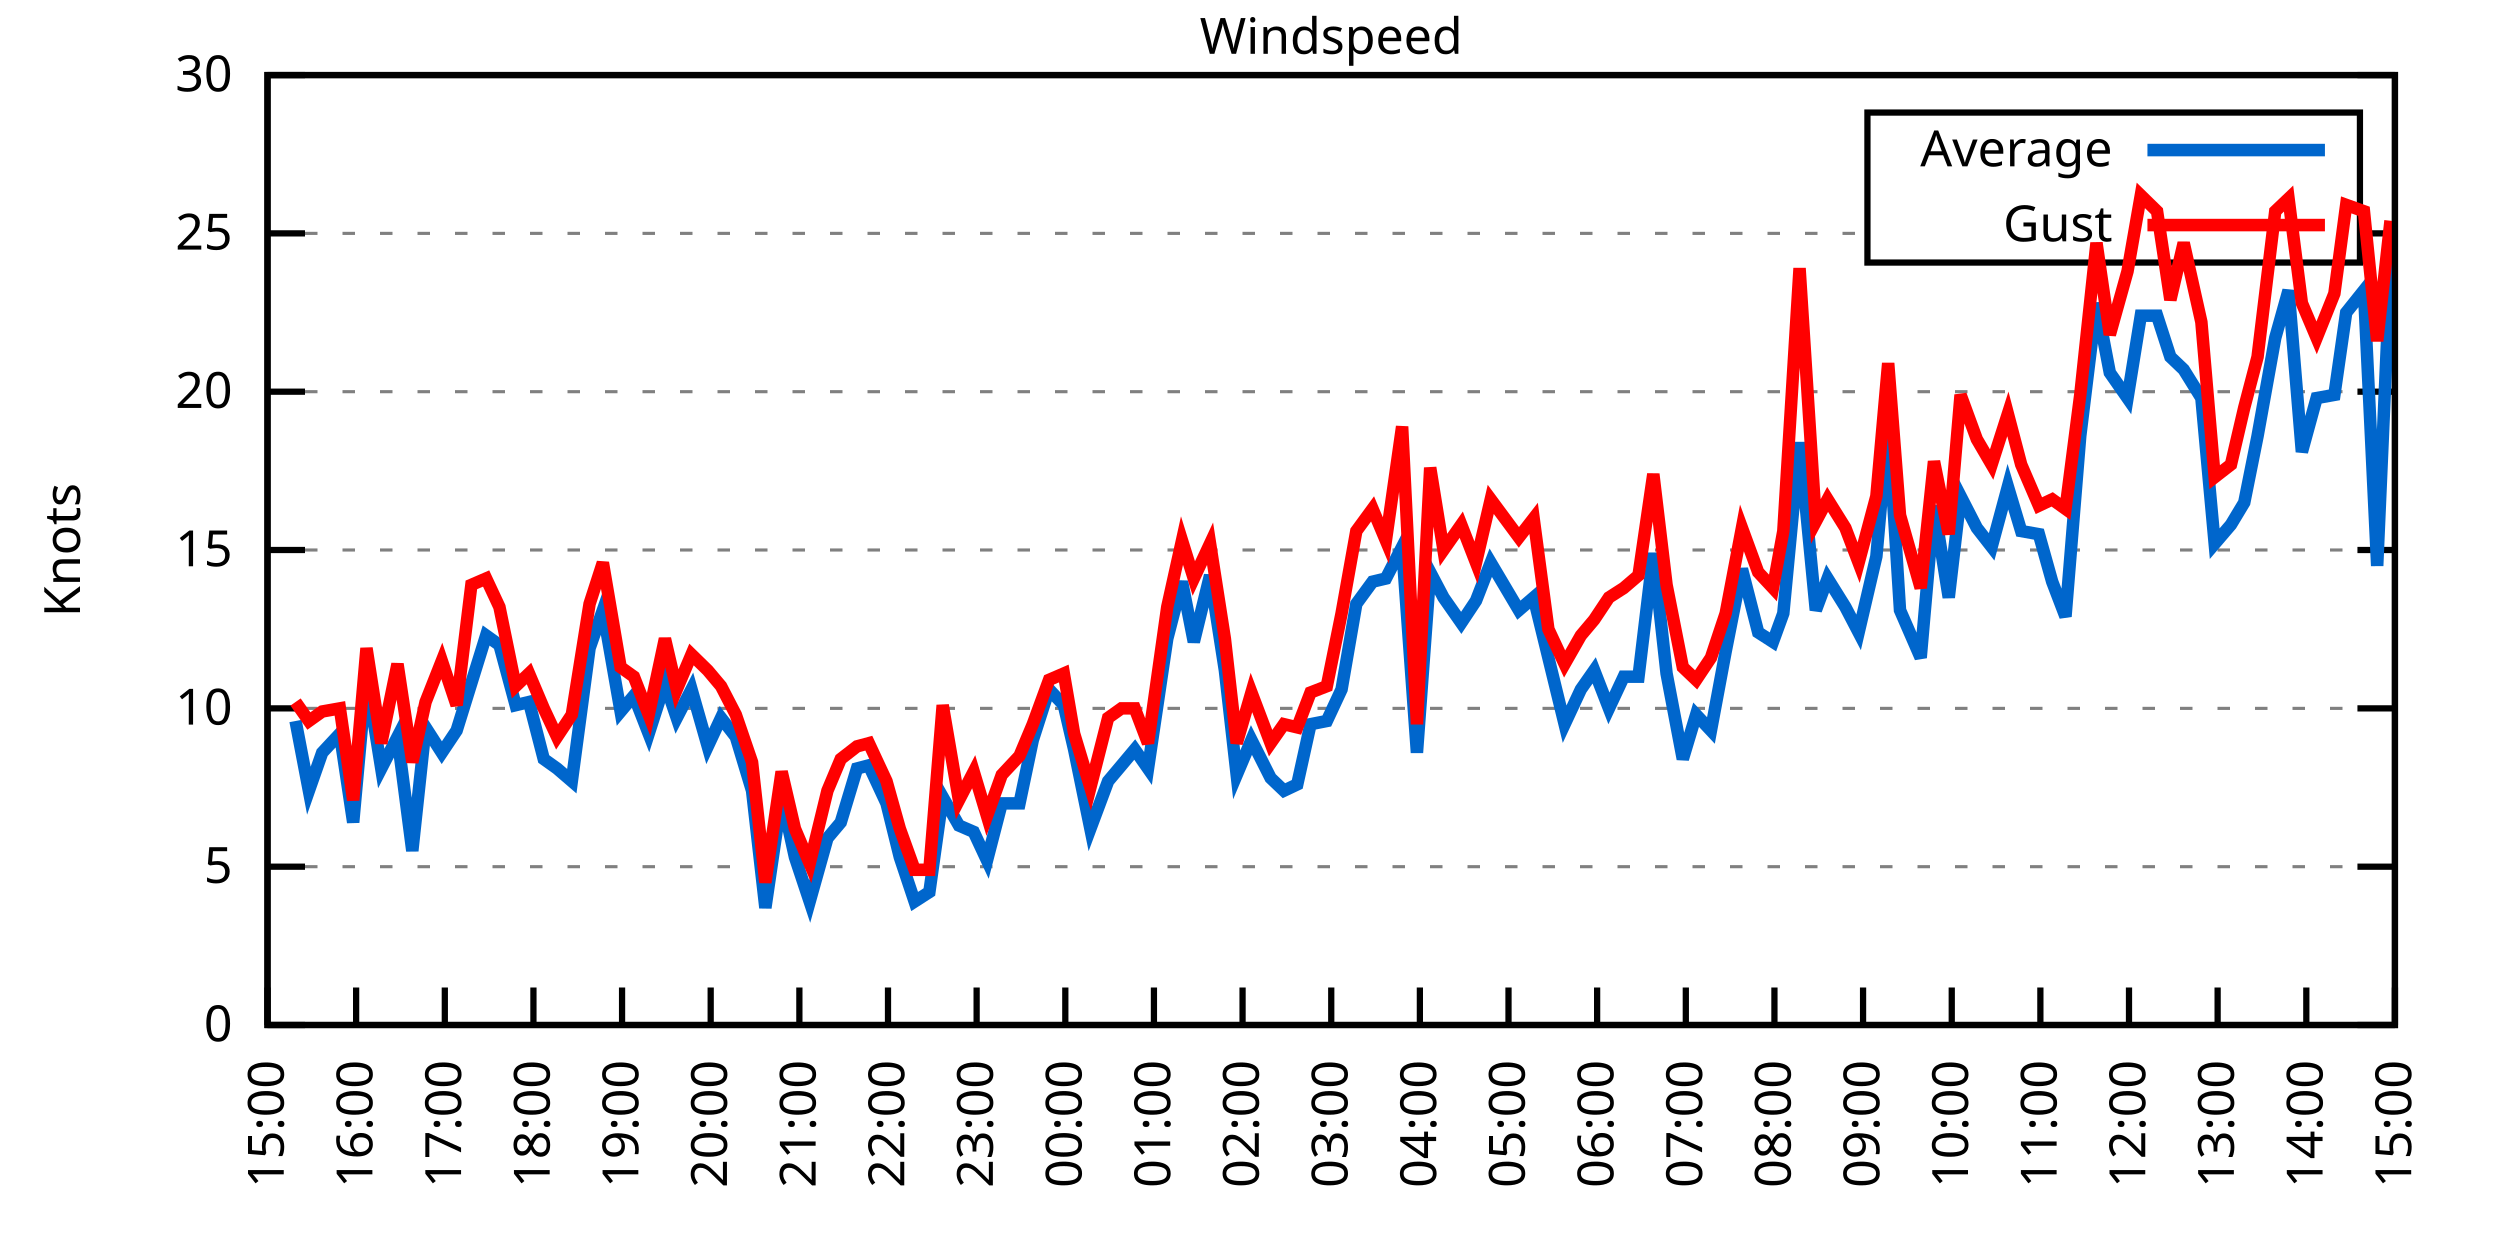
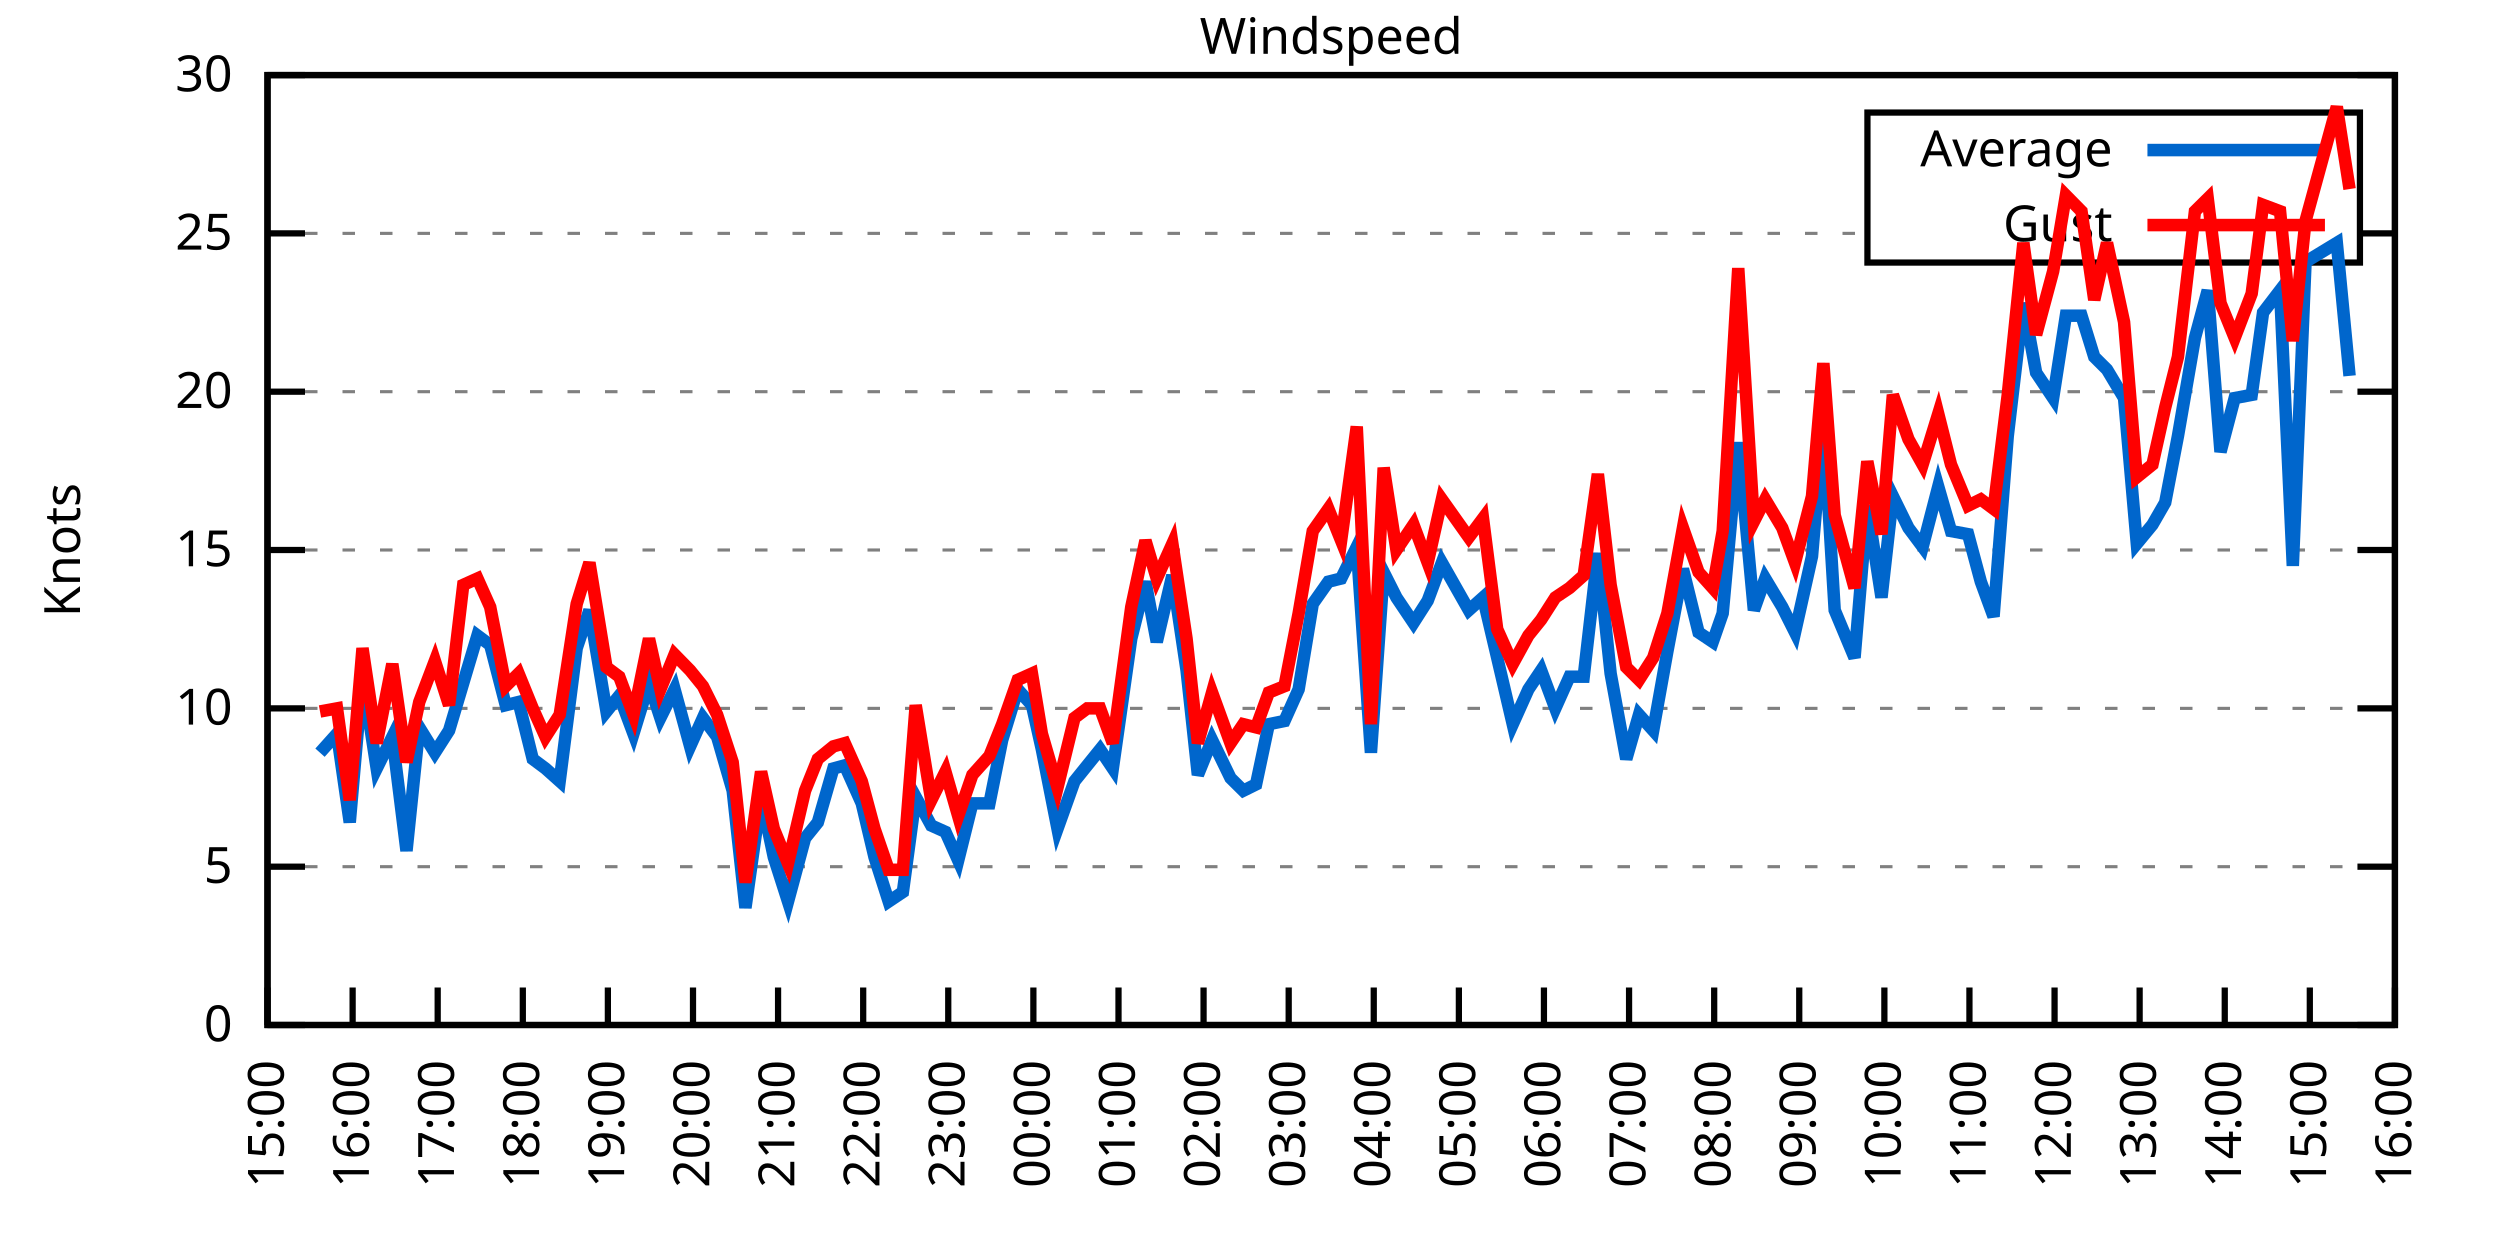
<svg xmlns="http://www.w3.org/2000/svg" xmlns:xlink="http://www.w3.org/1999/xlink" width="400" height="200" viewBox="0 0 400 200">
  <g id="gnuplot_canvas">
    <rect x="0" y="0" width="400" height="200" fill="none" />
    <defs>
      <circle id="gpDot" r="0.5" stroke-width="0.5" stroke="currentColor" />
      <path id="gpPt0" stroke-width="0.333" stroke="currentColor" d="M-1,0 h2 M0,-1 v2" />
      <path id="gpPt1" stroke-width="0.333" stroke="currentColor" d="M-1,-1 L1,1 M1,-1 L-1,1" />
      <path id="gpPt2" stroke-width="0.333" stroke="currentColor" d="M-1,0 L1,0 M0,-1 L0,1 M-1,-1 L1,1 M-1,1 L1,-1" />
      <rect id="gpPt3" stroke-width="0.333" stroke="currentColor" x="-1" y="-1" width="2" height="2" />
      <rect id="gpPt4" stroke-width="0.333" stroke="currentColor" fill="currentColor" x="-1" y="-1" width="2" height="2" />
      <circle id="gpPt5" stroke-width="0.333" stroke="currentColor" cx="0" cy="0" r="1" />
      <use xlink:href="#gpPt5" id="gpPt6" fill="currentColor" stroke="none" />
      <path id="gpPt7" stroke-width="0.333" stroke="currentColor" d="M0,-1.33 L-1.33,0.67 L1.33,0.67 z" />
      <use xlink:href="#gpPt7" id="gpPt8" fill="currentColor" stroke="none" />
      <use xlink:href="#gpPt7" id="gpPt9" stroke="currentColor" transform="rotate(180)" />
      <use xlink:href="#gpPt9" id="gpPt10" fill="currentColor" stroke="none" />
      <use xlink:href="#gpPt3" id="gpPt11" stroke="currentColor" transform="rotate(45)" />
      <use xlink:href="#gpPt11" id="gpPt12" fill="currentColor" stroke="none" />
      <path id="gpPt13" stroke-width="0.333" stroke="currentColor" d="M0,1.330 L1.265,0.411 L0.782,-1.067 L-0.782,-1.076 L-1.265,0.411 z" />
      <use xlink:href="#gpPt13" id="gpPt14" fill="currentColor" stroke="none" />
      <filter id="textbox" filterUnits="objectBoundingBox" x="0" y="0" height="1" width="1">
        <feFlood flood-color="white" flood-opacity="1" result="bgnd" />
        <feComposite in="SourceGraphic" in2="bgnd" operator="atop" />
      </filter>
      <filter id="greybox" filterUnits="objectBoundingBox" x="0" y="0" height="1" width="1">
        <feFlood flood-color="lightgrey" flood-opacity="1" result="grey" />
        <feComposite in="SourceGraphic" in2="grey" operator="atop" />
      </filter>
    </defs>
    <g fill="none" color="white" stroke="currentColor" stroke-width="1.00" stroke-linecap="butt" stroke-linejoin="miter">
</g>
    <g fill="none" color="black" stroke="currentColor" stroke-width="1.00" stroke-linecap="butt" stroke-linejoin="miter">
      <g stroke="none" shape-rendering="crispEdges">
        <polygon fill="rgb(255, 255, 255)" points="42.80,164.00 383.18,164.00 383.18,12.02 42.80,12.02 " />
      </g>
    </g>
    <g fill="none" color="black" stroke="currentColor" stroke-width="1.00" stroke-linecap="butt" stroke-linejoin="miter">
</g>
    <g fill="none" color="black" stroke="black" stroke-width="0.50" stroke-linecap="butt" stroke-linejoin="miter">
</g>
    <g fill="none" color="gray" stroke="currentColor" stroke-width="0.50" stroke-linecap="butt" stroke-linejoin="miter">
      <path stroke="gray" stroke-dasharray="2,4" class="gridline" d="M42.80,164.00 L383.19,164.00  " />
    </g>
    <g fill="none" color="gray" stroke="gray" stroke-width="1.00" stroke-linecap="butt" stroke-linejoin="miter">
</g>
    <g fill="none" color="black" stroke="currentColor" stroke-width="1.00" stroke-linecap="butt" stroke-linejoin="miter">
      <path stroke="black" d="M42.80,164.00 L48.80,164.00 M383.19,164.00 L377.19,164.00  " />
      <g transform="translate(37.20,166.60)" stroke="none" fill="black" font-family="Sans" font-size="8.00" text-anchor="end">
        <text>
          <tspan font-family="Sans"> 0</tspan>
        </text>
      </g>
    </g>
    <g fill="none" color="black" stroke="currentColor" stroke-width="1.00" stroke-linecap="butt" stroke-linejoin="miter">
</g>
    <g fill="none" color="black" stroke="black" stroke-width="0.50" stroke-linecap="butt" stroke-linejoin="miter">
</g>
    <g fill="none" color="gray" stroke="currentColor" stroke-width="0.50" stroke-linecap="butt" stroke-linejoin="miter">
      <path stroke="gray" stroke-dasharray="2,4" class="gridline" d="M42.80,138.67 L383.19,138.67  " />
    </g>
    <g fill="none" color="gray" stroke="gray" stroke-width="1.00" stroke-linecap="butt" stroke-linejoin="miter">
</g>
    <g fill="none" color="black" stroke="currentColor" stroke-width="1.00" stroke-linecap="butt" stroke-linejoin="miter">
      <path stroke="black" d="M42.80,138.67 L48.80,138.67 M383.19,138.67 L377.19,138.67  " />
      <g transform="translate(37.20,141.27)" stroke="none" fill="black" font-family="Sans" font-size="8.00" text-anchor="end">
        <text>
          <tspan font-family="Sans"> 5</tspan>
        </text>
      </g>
    </g>
    <g fill="none" color="black" stroke="currentColor" stroke-width="1.00" stroke-linecap="butt" stroke-linejoin="miter">
</g>
    <g fill="none" color="black" stroke="black" stroke-width="0.50" stroke-linecap="butt" stroke-linejoin="miter">
</g>
    <g fill="none" color="gray" stroke="currentColor" stroke-width="0.50" stroke-linecap="butt" stroke-linejoin="miter">
      <path stroke="gray" stroke-dasharray="2,4" class="gridline" d="M42.80,113.34 L383.19,113.34  " />
    </g>
    <g fill="none" color="gray" stroke="gray" stroke-width="1.00" stroke-linecap="butt" stroke-linejoin="miter">
</g>
    <g fill="none" color="black" stroke="currentColor" stroke-width="1.00" stroke-linecap="butt" stroke-linejoin="miter">
      <path stroke="black" d="M42.80,113.34 L48.80,113.34 M383.19,113.34 L377.19,113.34  " />
      <g transform="translate(37.20,115.94)" stroke="none" fill="black" font-family="Sans" font-size="8.00" text-anchor="end">
        <text>
          <tspan font-family="Sans"> 10</tspan>
        </text>
      </g>
    </g>
    <g fill="none" color="black" stroke="currentColor" stroke-width="1.00" stroke-linecap="butt" stroke-linejoin="miter">
</g>
    <g fill="none" color="black" stroke="black" stroke-width="0.50" stroke-linecap="butt" stroke-linejoin="miter">
</g>
    <g fill="none" color="gray" stroke="currentColor" stroke-width="0.50" stroke-linecap="butt" stroke-linejoin="miter">
      <path stroke="gray" stroke-dasharray="2,4" class="gridline" d="M42.80,88.00 L383.19,88.00  " />
    </g>
    <g fill="none" color="gray" stroke="gray" stroke-width="1.00" stroke-linecap="butt" stroke-linejoin="miter">
</g>
    <g fill="none" color="black" stroke="currentColor" stroke-width="1.00" stroke-linecap="butt" stroke-linejoin="miter">
      <path stroke="black" d="M42.80,88.00 L48.80,88.00 M383.19,88.00 L377.19,88.00  " />
      <g transform="translate(37.20,90.60)" stroke="none" fill="black" font-family="Sans" font-size="8.00" text-anchor="end">
        <text>
          <tspan font-family="Sans"> 15</tspan>
        </text>
      </g>
    </g>
    <g fill="none" color="black" stroke="currentColor" stroke-width="1.00" stroke-linecap="butt" stroke-linejoin="miter">
</g>
    <g fill="none" color="black" stroke="black" stroke-width="0.50" stroke-linecap="butt" stroke-linejoin="miter">
</g>
    <g fill="none" color="gray" stroke="currentColor" stroke-width="0.50" stroke-linecap="butt" stroke-linejoin="miter">
      <path stroke="gray" stroke-dasharray="2,4" class="gridline" d="M42.80,62.67 L383.19,62.67  " />
    </g>
    <g fill="none" color="gray" stroke="gray" stroke-width="1.00" stroke-linecap="butt" stroke-linejoin="miter">
</g>
    <g fill="none" color="black" stroke="currentColor" stroke-width="1.00" stroke-linecap="butt" stroke-linejoin="miter">
      <path stroke="black" d="M42.80,62.67 L48.80,62.67 M383.19,62.67 L377.19,62.67  " />
      <g transform="translate(37.20,65.27)" stroke="none" fill="black" font-family="Sans" font-size="8.00" text-anchor="end">
        <text>
          <tspan font-family="Sans"> 20</tspan>
        </text>
      </g>
    </g>
    <g fill="none" color="black" stroke="currentColor" stroke-width="1.00" stroke-linecap="butt" stroke-linejoin="miter">
</g>
    <g fill="none" color="black" stroke="black" stroke-width="0.50" stroke-linecap="butt" stroke-linejoin="miter">
</g>
    <g fill="none" color="gray" stroke="currentColor" stroke-width="0.50" stroke-linecap="butt" stroke-linejoin="miter">
      <path stroke="gray" stroke-dasharray="2,4" class="gridline" d="M42.80,37.34 L298.79,37.34 M377.59,37.34 L383.19,37.34  " />
    </g>
    <g fill="none" color="gray" stroke="gray" stroke-width="1.00" stroke-linecap="butt" stroke-linejoin="miter">
</g>
    <g fill="none" color="black" stroke="currentColor" stroke-width="1.00" stroke-linecap="butt" stroke-linejoin="miter">
      <path stroke="black" d="M42.80,37.34 L48.80,37.34 M383.19,37.34 L377.19,37.34  " />
      <g transform="translate(37.20,39.94)" stroke="none" fill="black" font-family="Sans" font-size="8.00" text-anchor="end">
        <text>
          <tspan font-family="Sans"> 25</tspan>
        </text>
      </g>
    </g>
    <g fill="none" color="black" stroke="currentColor" stroke-width="1.00" stroke-linecap="butt" stroke-linejoin="miter">
</g>
    <g fill="none" color="black" stroke="black" stroke-width="0.50" stroke-linecap="butt" stroke-linejoin="miter">
</g>
    <g fill="none" color="gray" stroke="currentColor" stroke-width="0.50" stroke-linecap="butt" stroke-linejoin="miter">
      <path stroke="gray" stroke-dasharray="2,4" class="gridline" d="M42.80,12.01 L383.19,12.01  " />
    </g>
    <g fill="none" color="gray" stroke="gray" stroke-width="1.00" stroke-linecap="butt" stroke-linejoin="miter">
</g>
    <g fill="none" color="black" stroke="currentColor" stroke-width="1.00" stroke-linecap="butt" stroke-linejoin="miter">
      <path stroke="black" d="M42.80,12.01 L48.80,12.01 M383.19,12.01 L377.19,12.01  " />
      <g transform="translate(37.20,14.61)" stroke="none" fill="black" font-family="Sans" font-size="8.00" text-anchor="end">
        <text>
          <tspan font-family="Sans"> 30</tspan>
        </text>
      </g>
    </g>
    <g fill="none" color="black" stroke="currentColor" stroke-width="1.00" stroke-linecap="butt" stroke-linejoin="miter">
      <path stroke="black" d="M42.80,164.00 L42.80,158.00  " />
      <g transform="translate(45.40,169.60) rotate(270.00)" stroke="none" fill="black" font-family="Sans" font-size="8.00" text-anchor="end">
        <text>
          <tspan font-family="Sans">15:00</tspan>
        </text>
      </g>
    </g>
    <g fill="none" color="black" stroke="currentColor" stroke-width="1.00" stroke-linecap="butt" stroke-linejoin="miter">
-       <path stroke="black" d="M56.98,164.00 L56.98,158.00  " />
-       <g transform="translate(59.58,169.60) rotate(270.00)" stroke="none" fill="black" font-family="Sans" font-size="8.00" text-anchor="end">
+       <path stroke="black" d="M56.42,164.00 L56.42,158.00  " />
+       <g transform="translate(59.02,169.60) rotate(270.00)" stroke="none" fill="black" font-family="Sans" font-size="8.00" text-anchor="end">
        <text>
          <tspan font-family="Sans">16:00</tspan>
        </text>
      </g>
    </g>
    <g fill="none" color="black" stroke="currentColor" stroke-width="1.00" stroke-linecap="butt" stroke-linejoin="miter">
-       <path stroke="black" d="M71.17,164.00 L71.17,158.00  " />
-       <g transform="translate(73.77,169.60) rotate(270.00)" stroke="none" fill="black" font-family="Sans" font-size="8.00" text-anchor="end">
+       <path stroke="black" d="M70.03,164.00 L70.03,158.00  " />
+       <g transform="translate(72.63,169.60) rotate(270.00)" stroke="none" fill="black" font-family="Sans" font-size="8.00" text-anchor="end">
        <text>
          <tspan font-family="Sans">17:00</tspan>
        </text>
      </g>
    </g>
    <g fill="none" color="black" stroke="currentColor" stroke-width="1.00" stroke-linecap="butt" stroke-linejoin="miter">
-       <path stroke="black" d="M85.35,164.00 L85.35,158.00  " />
-       <g transform="translate(87.95,169.60) rotate(270.00)" stroke="none" fill="black" font-family="Sans" font-size="8.00" text-anchor="end">
+       <path stroke="black" d="M83.65,164.00 L83.65,158.00  " />
+       <g transform="translate(86.25,169.60) rotate(270.00)" stroke="none" fill="black" font-family="Sans" font-size="8.00" text-anchor="end">
        <text>
          <tspan font-family="Sans">18:00</tspan>
        </text>
      </g>
    </g>
    <g fill="none" color="black" stroke="currentColor" stroke-width="1.00" stroke-linecap="butt" stroke-linejoin="miter">
-       <path stroke="black" d="M99.53,164.00 L99.53,158.00  " />
-       <g transform="translate(102.13,169.60) rotate(270.00)" stroke="none" fill="black" font-family="Sans" font-size="8.00" text-anchor="end">
+       <path stroke="black" d="M97.26,164.00 L97.26,158.00  " />
+       <g transform="translate(99.86,169.60) rotate(270.00)" stroke="none" fill="black" font-family="Sans" font-size="8.00" text-anchor="end">
        <text>
          <tspan font-family="Sans">19:00</tspan>
        </text>
      </g>
    </g>
    <g fill="none" color="black" stroke="currentColor" stroke-width="1.00" stroke-linecap="butt" stroke-linejoin="miter">
-       <path stroke="black" d="M113.71,164.00 L113.71,158.00  " />
-       <g transform="translate(116.31,169.60) rotate(270.00)" stroke="none" fill="black" font-family="Sans" font-size="8.00" text-anchor="end">
+       <path stroke="black" d="M110.88,164.00 L110.88,158.00  " />
+       <g transform="translate(113.48,169.60) rotate(270.00)" stroke="none" fill="black" font-family="Sans" font-size="8.00" text-anchor="end">
        <text>
          <tspan font-family="Sans">20:00</tspan>
        </text>
      </g>
    </g>
    <g fill="none" color="black" stroke="currentColor" stroke-width="1.00" stroke-linecap="butt" stroke-linejoin="miter">
-       <path stroke="black" d="M127.90,164.00 L127.90,158.00  " />
-       <g transform="translate(130.50,169.60) rotate(270.00)" stroke="none" fill="black" font-family="Sans" font-size="8.00" text-anchor="end">
+       <path stroke="black" d="M124.49,164.00 L124.49,158.00  " />
+       <g transform="translate(127.09,169.60) rotate(270.00)" stroke="none" fill="black" font-family="Sans" font-size="8.00" text-anchor="end">
        <text>
          <tspan font-family="Sans">21:00</tspan>
        </text>
      </g>
    </g>
    <g fill="none" color="black" stroke="currentColor" stroke-width="1.00" stroke-linecap="butt" stroke-linejoin="miter">
-       <path stroke="black" d="M142.08,164.00 L142.08,158.00  " />
-       <g transform="translate(144.68,169.60) rotate(270.00)" stroke="none" fill="black" font-family="Sans" font-size="8.00" text-anchor="end">
+       <path stroke="black" d="M138.11,164.00 L138.11,158.00  " />
+       <g transform="translate(140.71,169.60) rotate(270.00)" stroke="none" fill="black" font-family="Sans" font-size="8.00" text-anchor="end">
        <text>
          <tspan font-family="Sans">22:00</tspan>
        </text>
      </g>
    </g>
    <g fill="none" color="black" stroke="currentColor" stroke-width="1.00" stroke-linecap="butt" stroke-linejoin="miter">
-       <path stroke="black" d="M156.26,164.00 L156.26,158.00  " />
-       <g transform="translate(158.86,169.60) rotate(270.00)" stroke="none" fill="black" font-family="Sans" font-size="8.00" text-anchor="end">
+       <path stroke="black" d="M151.72,164.00 L151.72,158.00  " />
+       <g transform="translate(154.32,169.60) rotate(270.00)" stroke="none" fill="black" font-family="Sans" font-size="8.00" text-anchor="end">
        <text>
          <tspan font-family="Sans">23:00</tspan>
        </text>
      </g>
    </g>
    <g fill="none" color="black" stroke="currentColor" stroke-width="1.00" stroke-linecap="butt" stroke-linejoin="miter">
-       <path stroke="black" d="M170.45,164.00 L170.45,158.00  " />
-       <g transform="translate(173.05,169.60) rotate(270.00)" stroke="none" fill="black" font-family="Sans" font-size="8.00" text-anchor="end">
+       <path stroke="black" d="M165.34,164.00 L165.34,158.00  " />
+       <g transform="translate(167.94,169.60) rotate(270.00)" stroke="none" fill="black" font-family="Sans" font-size="8.00" text-anchor="end">
        <text>
          <tspan font-family="Sans">00:00</tspan>
        </text>
      </g>
    </g>
    <g fill="none" color="black" stroke="currentColor" stroke-width="1.00" stroke-linecap="butt" stroke-linejoin="miter">
-       <path stroke="black" d="M184.63,164.00 L184.63,158.00  " />
-       <g transform="translate(187.23,169.60) rotate(270.00)" stroke="none" fill="black" font-family="Sans" font-size="8.00" text-anchor="end">
+       <path stroke="black" d="M178.96,164.00 L178.96,158.00  " />
+       <g transform="translate(181.56,169.60) rotate(270.00)" stroke="none" fill="black" font-family="Sans" font-size="8.00" text-anchor="end">
        <text>
          <tspan font-family="Sans">01:00</tspan>
        </text>
      </g>
    </g>
    <g fill="none" color="black" stroke="currentColor" stroke-width="1.00" stroke-linecap="butt" stroke-linejoin="miter">
-       <path stroke="black" d="M198.81,164.00 L198.81,158.00  " />
-       <g transform="translate(201.41,169.60) rotate(270.00)" stroke="none" fill="black" font-family="Sans" font-size="8.00" text-anchor="end">
+       <path stroke="black" d="M192.57,164.00 L192.57,158.00  " />
+       <g transform="translate(195.17,169.60) rotate(270.00)" stroke="none" fill="black" font-family="Sans" font-size="8.00" text-anchor="end">
        <text>
          <tspan font-family="Sans">02:00</tspan>
        </text>
      </g>
    </g>
    <g fill="none" color="black" stroke="currentColor" stroke-width="1.00" stroke-linecap="butt" stroke-linejoin="miter">
-       <path stroke="black" d="M213.00,164.00 L213.00,158.00  " />
-       <g transform="translate(215.60,169.60) rotate(270.00)" stroke="none" fill="black" font-family="Sans" font-size="8.00" text-anchor="end">
+       <path stroke="black" d="M206.19,164.00 L206.19,158.00  " />
+       <g transform="translate(208.79,169.60) rotate(270.00)" stroke="none" fill="black" font-family="Sans" font-size="8.00" text-anchor="end">
        <text>
          <tspan font-family="Sans">03:00</tspan>
        </text>
      </g>
    </g>
    <g fill="none" color="black" stroke="currentColor" stroke-width="1.00" stroke-linecap="butt" stroke-linejoin="miter">
-       <path stroke="black" d="M227.18,164.00 L227.18,158.00  " />
-       <g transform="translate(229.78,169.60) rotate(270.00)" stroke="none" fill="black" font-family="Sans" font-size="8.00" text-anchor="end">
+       <path stroke="black" d="M219.80,164.00 L219.80,158.00  " />
+       <g transform="translate(222.40,169.60) rotate(270.00)" stroke="none" fill="black" font-family="Sans" font-size="8.00" text-anchor="end">
        <text>
          <tspan font-family="Sans">04:00</tspan>
        </text>
      </g>
    </g>
    <g fill="none" color="black" stroke="currentColor" stroke-width="1.00" stroke-linecap="butt" stroke-linejoin="miter">
-       <path stroke="black" d="M241.36,164.00 L241.36,158.00  " />
-       <g transform="translate(243.96,169.60) rotate(270.00)" stroke="none" fill="black" font-family="Sans" font-size="8.00" text-anchor="end">
+       <path stroke="black" d="M233.42,164.00 L233.42,158.00  " />
+       <g transform="translate(236.02,169.60) rotate(270.00)" stroke="none" fill="black" font-family="Sans" font-size="8.00" text-anchor="end">
        <text>
          <tspan font-family="Sans">05:00</tspan>
        </text>
      </g>
    </g>
    <g fill="none" color="black" stroke="currentColor" stroke-width="1.00" stroke-linecap="butt" stroke-linejoin="miter">
-       <path stroke="black" d="M255.54,164.00 L255.54,158.00  " />
-       <g transform="translate(258.14,169.60) rotate(270.00)" stroke="none" fill="black" font-family="Sans" font-size="8.00" text-anchor="end">
+       <path stroke="black" d="M247.03,164.00 L247.03,158.00  " />
+       <g transform="translate(249.63,169.60) rotate(270.00)" stroke="none" fill="black" font-family="Sans" font-size="8.00" text-anchor="end">
        <text>
          <tspan font-family="Sans">06:00</tspan>
        </text>
      </g>
    </g>
    <g fill="none" color="black" stroke="currentColor" stroke-width="1.00" stroke-linecap="butt" stroke-linejoin="miter">
-       <path stroke="black" d="M269.73,164.00 L269.73,158.00  " />
-       <g transform="translate(272.33,169.60) rotate(270.00)" stroke="none" fill="black" font-family="Sans" font-size="8.00" text-anchor="end">
+       <path stroke="black" d="M260.65,164.00 L260.65,158.00  " />
+       <g transform="translate(263.25,169.60) rotate(270.00)" stroke="none" fill="black" font-family="Sans" font-size="8.00" text-anchor="end">
        <text>
          <tspan font-family="Sans">07:00</tspan>
        </text>
      </g>
    </g>
    <g fill="none" color="black" stroke="currentColor" stroke-width="1.00" stroke-linecap="butt" stroke-linejoin="miter">
-       <path stroke="black" d="M283.91,164.00 L283.91,158.00  " />
-       <g transform="translate(286.51,169.60) rotate(270.00)" stroke="none" fill="black" font-family="Sans" font-size="8.00" text-anchor="end">
+       <path stroke="black" d="M274.27,164.00 L274.27,158.00  " />
+       <g transform="translate(276.87,169.60) rotate(270.00)" stroke="none" fill="black" font-family="Sans" font-size="8.00" text-anchor="end">
        <text>
          <tspan font-family="Sans">08:00</tspan>
        </text>
      </g>
    </g>
    <g fill="none" color="black" stroke="currentColor" stroke-width="1.00" stroke-linecap="butt" stroke-linejoin="miter">
-       <path stroke="black" d="M298.09,164.00 L298.09,158.00  " />
-       <g transform="translate(300.69,169.60) rotate(270.00)" stroke="none" fill="black" font-family="Sans" font-size="8.00" text-anchor="end">
+       <path stroke="black" d="M287.88,164.00 L287.88,158.00  " />
+       <g transform="translate(290.48,169.60) rotate(270.00)" stroke="none" fill="black" font-family="Sans" font-size="8.00" text-anchor="end">
        <text>
          <tspan font-family="Sans">09:00</tspan>
        </text>
      </g>
    </g>
    <g fill="none" color="black" stroke="currentColor" stroke-width="1.00" stroke-linecap="butt" stroke-linejoin="miter">
-       <path stroke="black" d="M312.28,164.00 L312.28,158.00  " />
-       <g transform="translate(314.88,169.60) rotate(270.00)" stroke="none" fill="black" font-family="Sans" font-size="8.00" text-anchor="end">
+       <path stroke="black" d="M301.50,164.00 L301.50,158.00  " />
+       <g transform="translate(304.10,169.60) rotate(270.00)" stroke="none" fill="black" font-family="Sans" font-size="8.00" text-anchor="end">
        <text>
          <tspan font-family="Sans">10:00</tspan>
        </text>
      </g>
    </g>
    <g fill="none" color="black" stroke="currentColor" stroke-width="1.00" stroke-linecap="butt" stroke-linejoin="miter">
-       <path stroke="black" d="M326.46,164.00 L326.46,158.00  " />
-       <g transform="translate(329.06,169.60) rotate(270.00)" stroke="none" fill="black" font-family="Sans" font-size="8.00" text-anchor="end">
+       <path stroke="black" d="M315.11,164.00 L315.11,158.00  " />
+       <g transform="translate(317.71,169.60) rotate(270.00)" stroke="none" fill="black" font-family="Sans" font-size="8.00" text-anchor="end">
        <text>
          <tspan font-family="Sans">11:00</tspan>
        </text>
      </g>
    </g>
    <g fill="none" color="black" stroke="currentColor" stroke-width="1.00" stroke-linecap="butt" stroke-linejoin="miter">
-       <path stroke="black" d="M340.64,164.00 L340.64,158.00  " />
-       <g transform="translate(343.24,169.60) rotate(270.00)" stroke="none" fill="black" font-family="Sans" font-size="8.00" text-anchor="end">
+       <path stroke="black" d="M328.73,164.00 L328.73,158.00  " />
+       <g transform="translate(331.33,169.60) rotate(270.00)" stroke="none" fill="black" font-family="Sans" font-size="8.00" text-anchor="end">
        <text>
          <tspan font-family="Sans">12:00</tspan>
        </text>
      </g>
    </g>
    <g fill="none" color="black" stroke="currentColor" stroke-width="1.00" stroke-linecap="butt" stroke-linejoin="miter">
-       <path stroke="black" d="M354.82,164.00 L354.82,158.00  " />
-       <g transform="translate(357.42,169.60) rotate(270.00)" stroke="none" fill="black" font-family="Sans" font-size="8.00" text-anchor="end">
+       <path stroke="black" d="M342.34,164.00 L342.34,158.00  " />
+       <g transform="translate(344.94,169.60) rotate(270.00)" stroke="none" fill="black" font-family="Sans" font-size="8.00" text-anchor="end">
        <text>
          <tspan font-family="Sans">13:00</tspan>
        </text>
      </g>
    </g>
    <g fill="none" color="black" stroke="currentColor" stroke-width="1.00" stroke-linecap="butt" stroke-linejoin="miter">
-       <path stroke="black" d="M369.01,164.00 L369.01,158.00  " />
-       <g transform="translate(371.61,169.60) rotate(270.00)" stroke="none" fill="black" font-family="Sans" font-size="8.00" text-anchor="end">
+       <path stroke="black" d="M355.96,164.00 L355.96,158.00  " />
+       <g transform="translate(358.56,169.60) rotate(270.00)" stroke="none" fill="black" font-family="Sans" font-size="8.00" text-anchor="end">
        <text>
          <tspan font-family="Sans">14:00</tspan>
+         </text>
+       </g>
+     </g>
+     <g fill="none" color="black" stroke="currentColor" stroke-width="1.00" stroke-linecap="butt" stroke-linejoin="miter">
+       <path stroke="black" d="M369.57,164.00 L369.57,158.00  " />
+       <g transform="translate(372.17,169.60) rotate(270.00)" stroke="none" fill="black" font-family="Sans" font-size="8.00" text-anchor="end">
+         <text>
+           <tspan font-family="Sans">15:00</tspan>
        </text>
      </g>
    </g>
    <g fill="none" color="black" stroke="currentColor" stroke-width="1.00" stroke-linecap="butt" stroke-linejoin="miter">
      <path stroke="black" d="M383.19,164.00 L383.19,158.00  " />
      <g transform="translate(385.79,169.60) rotate(270.00)" stroke="none" fill="black" font-family="Sans" font-size="8.00" text-anchor="end">
        <text>
-           <tspan font-family="Sans">15:00</tspan>
+           <tspan font-family="Sans">16:00</tspan>
        </text>
      </g>
    </g>
    <g fill="none" color="black" stroke="currentColor" stroke-width="1.00" stroke-linecap="butt" stroke-linejoin="miter">
</g>
    <g fill="none" color="black" stroke="currentColor" stroke-width="1.00" stroke-linecap="butt" stroke-linejoin="miter">
      <path stroke="black" d="M42.80,12.01 L42.80,164.00 L383.19,164.00 L383.19,12.01 L42.80,12.01 Z  " />
    </g>
    <g fill="none" color="black" stroke="currentColor" stroke-width="1.00" stroke-linecap="butt" stroke-linejoin="miter">
</g>
    <g fill="none" color="black" stroke="currentColor" stroke-width="1.00" stroke-linecap="butt" stroke-linejoin="miter">
      <path stroke="black" d="M298.79,42.01 L298.79,18.01 L377.59,18.01 L377.59,42.01 L298.79,42.01 Z  " />
    </g>
    <g id="Windspeed_plot_1">
      <g fill="none" color="white" stroke="black" stroke-width="2.00" stroke-linecap="butt" stroke-linejoin="miter">
</g>
      <g fill="none" color="black" stroke="currentColor" stroke-width="2.00" stroke-linecap="butt" stroke-linejoin="miter">
        <g transform="translate(337.99,26.61)" stroke="none" fill="black" font-family="Sans" font-size="8.00" text-anchor="end">
          <text>
            <tspan font-family="Sans">Average</tspan>
          </text>
        </g>
      </g>
      <g fill="none" color="black" stroke="currentColor" stroke-width="2.00" stroke-linecap="butt" stroke-linejoin="miter">
-         <path stroke="rgb(  0, 102, 204)" d="M343.59,24.01 L371.99,24.01 M47.29,115.36 L49.42,126.51 L51.55,120.43 L54.38,117.39 L56.51,131.58 L58.64,108.27   L61.00,122.96 L63.60,117.90 L65.97,136.14 L68.09,116.38 L70.69,120.43 L73.06,116.88 L75.42,109.28 L77.78,101.68   L79.91,103.20 L82.51,112.83 L84.64,112.32 L87.00,121.44 L89.13,122.96 L91.49,124.99 L94.33,103.71 L96.46,97.63   L99.30,113.84 L101.42,111.31 L103.79,117.39 L106.39,109.28 L108.28,114.86 L110.64,110.30 L113.24,119.42 L115.37,114.86   L117.73,117.90 L120.33,126.51 L122.46,145.25 L125.06,127.52 L127.19,137.15 L129.55,144.24 L132.39,134.11 L134.52,131.58   L137.12,122.96 L139.01,122.46 L141.84,128.54 L143.97,137.15 L146.34,144.24 L148.70,142.72 L150.83,127.52 L153.43,132.08   L155.79,133.10 L157.92,137.66 L160.28,128.54 L163.12,128.54 L165.25,118.40 L167.85,110.30 L170.21,112.83 L171.86,119.92   L174.46,132.59 L177.30,124.99 L179.43,122.46 L181.56,119.92 L183.68,122.96 L186.76,102.19 L189.12,93.07 L191.01,102.70   L193.61,92.06 L195.98,107.26 L197.87,123.98 L200.23,118.40 L203.30,124.48 L205.43,126.51 L207.56,125.50 L209.69,115.87   L212.29,115.36 L214.65,110.30 L217.01,96.62 L219.61,93.07 L221.74,92.56 L224.34,87.50 L226.71,120.43 L228.83,91.55   L230.96,95.60 L233.80,99.66 L236.16,96.11 L238.52,90.03 L243.02,97.63 L245.38,95.60 L247.74,105.23 L250.34,115.87   L252.94,110.30 L255.07,107.26 L257.43,113.34 L259.80,108.27 L262.16,108.27 L264.53,88.51 L266.65,107.76 L269.25,121.44   L271.38,114.35 L273.75,116.88 L276.11,104.22 L278.71,91.04 L281.31,101.18 L283.67,102.70 L285.33,98.14 L287.93,70.78   L290.53,97.63 L292.42,92.56 L295.26,97.12 L297.38,101.18 L300.22,89.02 L302.11,67.74 L304.00,97.63 L307.31,105.23   L309.44,80.91 L311.80,95.60 L313.69,79.39 L316.29,84.46 L318.66,87.50 L321.26,77.87 L323.39,84.97 L326.22,85.47   L328.35,93.07 L330.48,98.64 L332.84,69.77 L335.44,48.49 L337.57,59.63 L340.40,63.69 L342.53,50.51 L345.13,50.51   L347.26,57.10 L349.39,59.13 L352.22,63.69 L354.35,86.99 L356.95,83.95 L359.08,80.41 L361.21,69.77 L364.04,54.06   L366.17,46.46 L368.30,72.30 L370.66,63.69 L373.50,63.18 L375.39,50.01 L378.23,46.46 L380.35,90.54 L382.48,41.90    " />
+         <path stroke="rgb(  0, 102, 204)" d="M343.59,24.01 L371.99,24.01 M51.20,120.43 L53.92,117.39 L55.96,131.58 L58.00,108.27 L60.27,122.96 L62.77,117.90   L65.04,136.14 L67.08,116.38 L69.58,120.43 L71.85,116.88 L74.12,109.28 L76.39,101.68 L78.43,103.20 L80.92,112.83   L82.97,112.32 L85.24,121.44 L87.28,122.96 L89.55,124.99 L92.27,103.71 L94.31,97.63 L97.04,113.84 L99.08,111.31   L101.35,117.39 L103.84,109.28 L105.66,114.86 L107.93,110.30 L110.42,119.42 L112.47,114.86 L114.74,117.90 L117.23,126.51   L119.27,145.25 L121.77,127.52 L123.81,137.15 L126.08,144.24 L128.81,134.11 L130.85,131.58 L133.34,122.96 L135.16,122.46   L137.88,128.54 L139.92,137.15 L142.19,144.24 L144.46,142.72 L146.51,127.52 L149.00,132.08 L151.27,133.10 L153.31,137.66   L155.58,128.54 L158.31,128.54 L160.35,118.40 L162.84,110.30 L165.11,112.83 L166.70,119.92 L169.20,132.59 L171.92,124.99   L173.96,122.46 L176.01,119.92 L178.05,122.96 L181.00,102.19 L183.27,93.07 L185.08,102.70 L187.58,92.06 L189.85,107.26   L191.66,123.98 L193.93,118.40 L196.88,124.48 L198.93,126.51 L200.97,125.50 L203.01,115.87 L205.51,115.36 L207.78,110.30   L210.04,96.62 L212.54,93.07 L214.58,92.56 L217.08,87.50 L219.35,120.43 L221.39,91.55 L223.43,95.60 L226.16,99.66   L228.43,96.11 L230.70,90.03 L235.01,97.63 L237.28,95.60 L239.55,105.23 L242.04,115.87 L244.54,110.30 L246.58,107.26   L248.85,113.34 L251.12,108.27 L253.39,108.27 L255.66,88.51 L257.70,107.76 L260.20,121.44 L262.24,114.35 L264.51,116.88   L266.78,104.22 L269.27,91.04 L271.77,101.18 L274.04,102.70 L275.63,98.14 L278.12,70.78 L280.62,97.63 L282.43,92.56   L285.16,97.12 L287.20,101.18 L289.92,89.02 L291.74,67.74 L293.55,97.63 L296.73,105.23 L298.77,80.91 L301.04,95.60   L302.86,79.39 L305.35,84.46 L307.62,87.50 L310.12,77.87 L312.16,84.97 L314.89,85.47 L316.93,93.07 L318.97,98.64   L321.24,69.77 L323.74,48.49 L325.78,59.63 L328.50,63.69 L330.54,50.51 L333.04,50.51 L335.08,57.10 L337.12,59.13   L339.85,63.69 L341.89,86.99 L344.39,83.95 L346.43,80.41 L348.47,69.77 L351.19,54.06 L353.24,46.46 L355.28,72.30   L357.55,63.69 L360.27,63.18 L362.09,50.01 L364.81,46.46 L366.85,90.54 L368.89,41.90 L373.89,38.86 L375.93,60.14    " />
      </g>
    </g>
    <g id="Windspeed_plot_2">
      <g fill="none" color="black" stroke="currentColor" stroke-width="2.00" stroke-linecap="butt" stroke-linejoin="miter">
        <g transform="translate(337.99,38.61)" stroke="none" fill="black" font-family="Sans" font-size="8.00" text-anchor="end">
          <text>
            <tspan font-family="Sans">Gust</tspan>
          </text>
        </g>
      </g>
      <g fill="none" color="black" stroke="currentColor" stroke-width="2.00" stroke-linecap="butt" stroke-linejoin="miter">
-         <path stroke="rgb(255,   0,   0)" d="M343.59,36.01 L371.99,36.01 M47.29,112.32 L49.42,115.36 L51.55,113.84 L54.38,113.34 L56.51,128.03 L58.64,103.71   L61.00,118.91 L63.60,106.24 L65.97,121.95 L68.09,112.32 L70.69,105.74 L73.06,112.83 L75.42,93.58 L77.78,92.56   L79.91,97.12 L82.51,109.79 L84.64,107.76 L87.00,113.34 L89.13,117.90 L91.49,114.35 L94.33,96.62 L96.46,90.03   L99.30,106.75 L101.42,108.27 L103.79,114.35 L106.39,102.19 L108.28,110.30 L110.64,104.72 L113.24,107.26 L115.37,109.79   L117.73,114.35 L120.33,121.95 L122.46,141.20 L125.06,123.47 L127.19,132.59 L129.55,138.16 L132.39,126.51 L134.52,121.44   L137.12,119.42 L139.01,118.91 L141.84,124.99 L143.97,132.59 L146.34,139.17 L148.70,139.17 L150.83,112.83 L153.43,128.03   L155.79,123.47 L157.92,130.56 L160.28,123.98 L163.12,120.94 L165.25,115.87 L167.85,108.78 L170.21,107.76 L171.86,117.39   L174.46,126.00 L177.30,114.86 L179.43,113.34 L181.56,113.34 L183.68,118.91 L186.76,97.12 L189.12,86.49 L191.01,92.56   L193.61,86.99 L195.98,102.19 L197.87,118.91 L200.23,110.80 L203.30,118.91 L205.43,115.87 L207.56,116.38 L209.69,110.80   L212.29,109.79 L214.65,98.14 L217.01,84.97 L219.61,81.42 L221.74,86.49 L224.34,68.25 L226.71,115.87 L228.83,74.83   L230.96,88.00 L233.80,83.95 L236.16,90.03 L238.52,79.90 L243.02,85.98 L245.38,82.94 L247.74,100.67 L250.34,106.24   L252.94,101.68 L255.07,99.15 L257.43,95.60 L259.80,94.08 L262.16,92.06 L264.53,75.85 L266.65,93.58 L269.25,106.75   L271.38,108.78 L273.75,105.23 L276.11,98.14 L278.71,84.46 L281.31,91.55 L283.67,94.08 L285.33,84.97 L287.93,42.91   L290.53,83.45 L292.42,79.90 L295.26,84.46 L297.38,90.03 L300.22,79.39 L302.11,58.11 L304.00,82.43 L307.31,94.08   L309.44,73.82 L311.80,85.47 L313.69,63.18 L316.29,70.27 L318.66,74.33 L321.26,66.22 L323.39,74.33 L326.22,80.91   L328.35,79.90 L330.48,81.42 L332.84,63.18 L335.44,38.86 L337.57,53.55 L340.40,43.42 L342.53,31.26 L345.13,33.80   L347.26,47.98 L349.39,38.86 L352.22,51.53 L354.35,76.35 L356.95,74.33 L359.08,65.21 L361.21,57.10 L364.04,33.80   L366.17,31.77 L368.30,48.49 L370.66,54.06 L373.50,46.97 L375.39,32.78 L378.23,33.80 L380.35,54.57 L382.48,35.32    " />
+         <path stroke="rgb(255,   0,   0)" d="M343.59,36.01 L371.99,36.01 M51.20,113.84 L53.92,113.34 L55.96,128.03 L58.00,103.71 L60.27,118.91 L62.77,106.24   L65.04,121.95 L67.08,112.32 L69.58,105.74 L71.85,112.83 L74.12,93.58 L76.39,92.56 L78.43,97.12 L80.92,109.79   L82.97,107.76 L85.24,113.34 L87.28,117.90 L89.55,114.35 L92.27,96.62 L94.31,90.03 L97.04,106.75 L99.08,108.27   L101.35,114.35 L103.84,102.19 L105.66,110.30 L107.93,104.72 L110.42,107.26 L112.47,109.79 L114.74,114.35 L117.23,121.95   L119.27,141.20 L121.77,123.47 L123.81,132.59 L126.08,138.16 L128.81,126.51 L130.85,121.44 L133.34,119.42 L135.16,118.91   L137.88,124.99 L139.92,132.59 L142.19,139.17 L144.46,139.17 L146.51,112.83 L149.00,128.03 L151.27,123.47 L153.31,130.56   L155.58,123.98 L158.31,120.94 L160.35,115.87 L162.84,108.78 L165.11,107.76 L166.70,117.39 L169.20,126.00 L171.92,114.86   L173.96,113.34 L176.01,113.34 L178.05,118.91 L181.00,97.12 L183.27,86.49 L185.08,92.56 L187.58,86.99 L189.85,102.19   L191.66,118.91 L193.93,110.80 L196.88,118.91 L198.93,115.87 L200.97,116.38 L203.01,110.80 L205.51,109.79 L207.78,98.14   L210.04,84.97 L212.54,81.42 L214.58,86.49 L217.08,68.25 L219.35,115.87 L221.39,74.83 L223.43,88.00 L226.16,83.95   L228.43,90.03 L230.70,79.90 L235.01,85.98 L237.28,82.94 L239.55,100.67 L242.04,106.24 L244.54,101.68 L246.58,99.15   L248.85,95.60 L251.12,94.08 L253.39,92.06 L255.66,75.85 L257.70,93.58 L260.20,106.75 L262.24,108.78 L264.51,105.23   L266.78,98.14 L269.27,84.46 L271.77,91.55 L274.04,94.08 L275.63,84.97 L278.12,42.91 L280.62,83.45 L282.43,79.90   L285.16,84.46 L287.20,90.03 L289.92,79.39 L291.74,58.11 L293.55,82.43 L296.73,94.08 L298.77,73.82 L301.04,85.47   L302.86,63.18 L305.35,70.27 L307.62,74.33 L310.12,66.22 L312.16,74.33 L314.89,80.91 L316.93,79.90 L318.97,81.42   L321.24,63.18 L323.74,38.86 L325.78,53.55 L328.50,43.42 L330.54,31.26 L333.04,33.80 L335.08,47.98 L337.12,38.86   L339.85,51.53 L341.89,76.35 L344.39,74.33 L346.43,65.21 L348.47,57.10 L351.19,33.80 L353.24,31.77 L355.28,48.49   L357.55,54.06 L360.27,46.97 L362.09,32.78 L364.81,33.80 L366.85,54.57 L368.89,35.32 L373.89,17.08 L375.93,30.25    " />
      </g>
    </g>
    <g fill="none" color="black" stroke="currentColor" stroke-width="2.00" stroke-linecap="butt" stroke-linejoin="miter">
</g>
    <g fill="none" color="black" stroke="black" stroke-width="1.00" stroke-linecap="butt" stroke-linejoin="miter">
</g>
    <g fill="none" color="black" stroke="currentColor" stroke-width="1.00" stroke-linecap="butt" stroke-linejoin="miter">
      <path stroke="black" d="M42.80,12.01 L42.80,164.00 L383.19,164.00 L383.19,12.01 L42.80,12.01 Z  " />
      <g transform="translate(12.80,88.01) rotate(270.00)" stroke="none" fill="black" font-family="Sans" font-size="8.00" text-anchor="middle">
        <text>
          <tspan font-family="Sans">Knots</tspan>
        </text>
      </g>
    </g>
    <g fill="none" color="black" stroke="currentColor" stroke-width="1.00" stroke-linecap="butt" stroke-linejoin="miter">
</g>
    <g fill="none" color="black" stroke="currentColor" stroke-width="1.00" stroke-linecap="butt" stroke-linejoin="miter">
      <g transform="translate(212.99,8.61)" stroke="none" fill="black" font-family="Sans" font-size="8.00" text-anchor="middle">
        <text>
          <tspan font-family="Sans">Windspeed</tspan>
        </text>
      </g>
    </g>
    <g fill="none" color="black" stroke="currentColor" stroke-width="1.00" stroke-linecap="butt" stroke-linejoin="miter">
</g>
  </g>
</svg>
